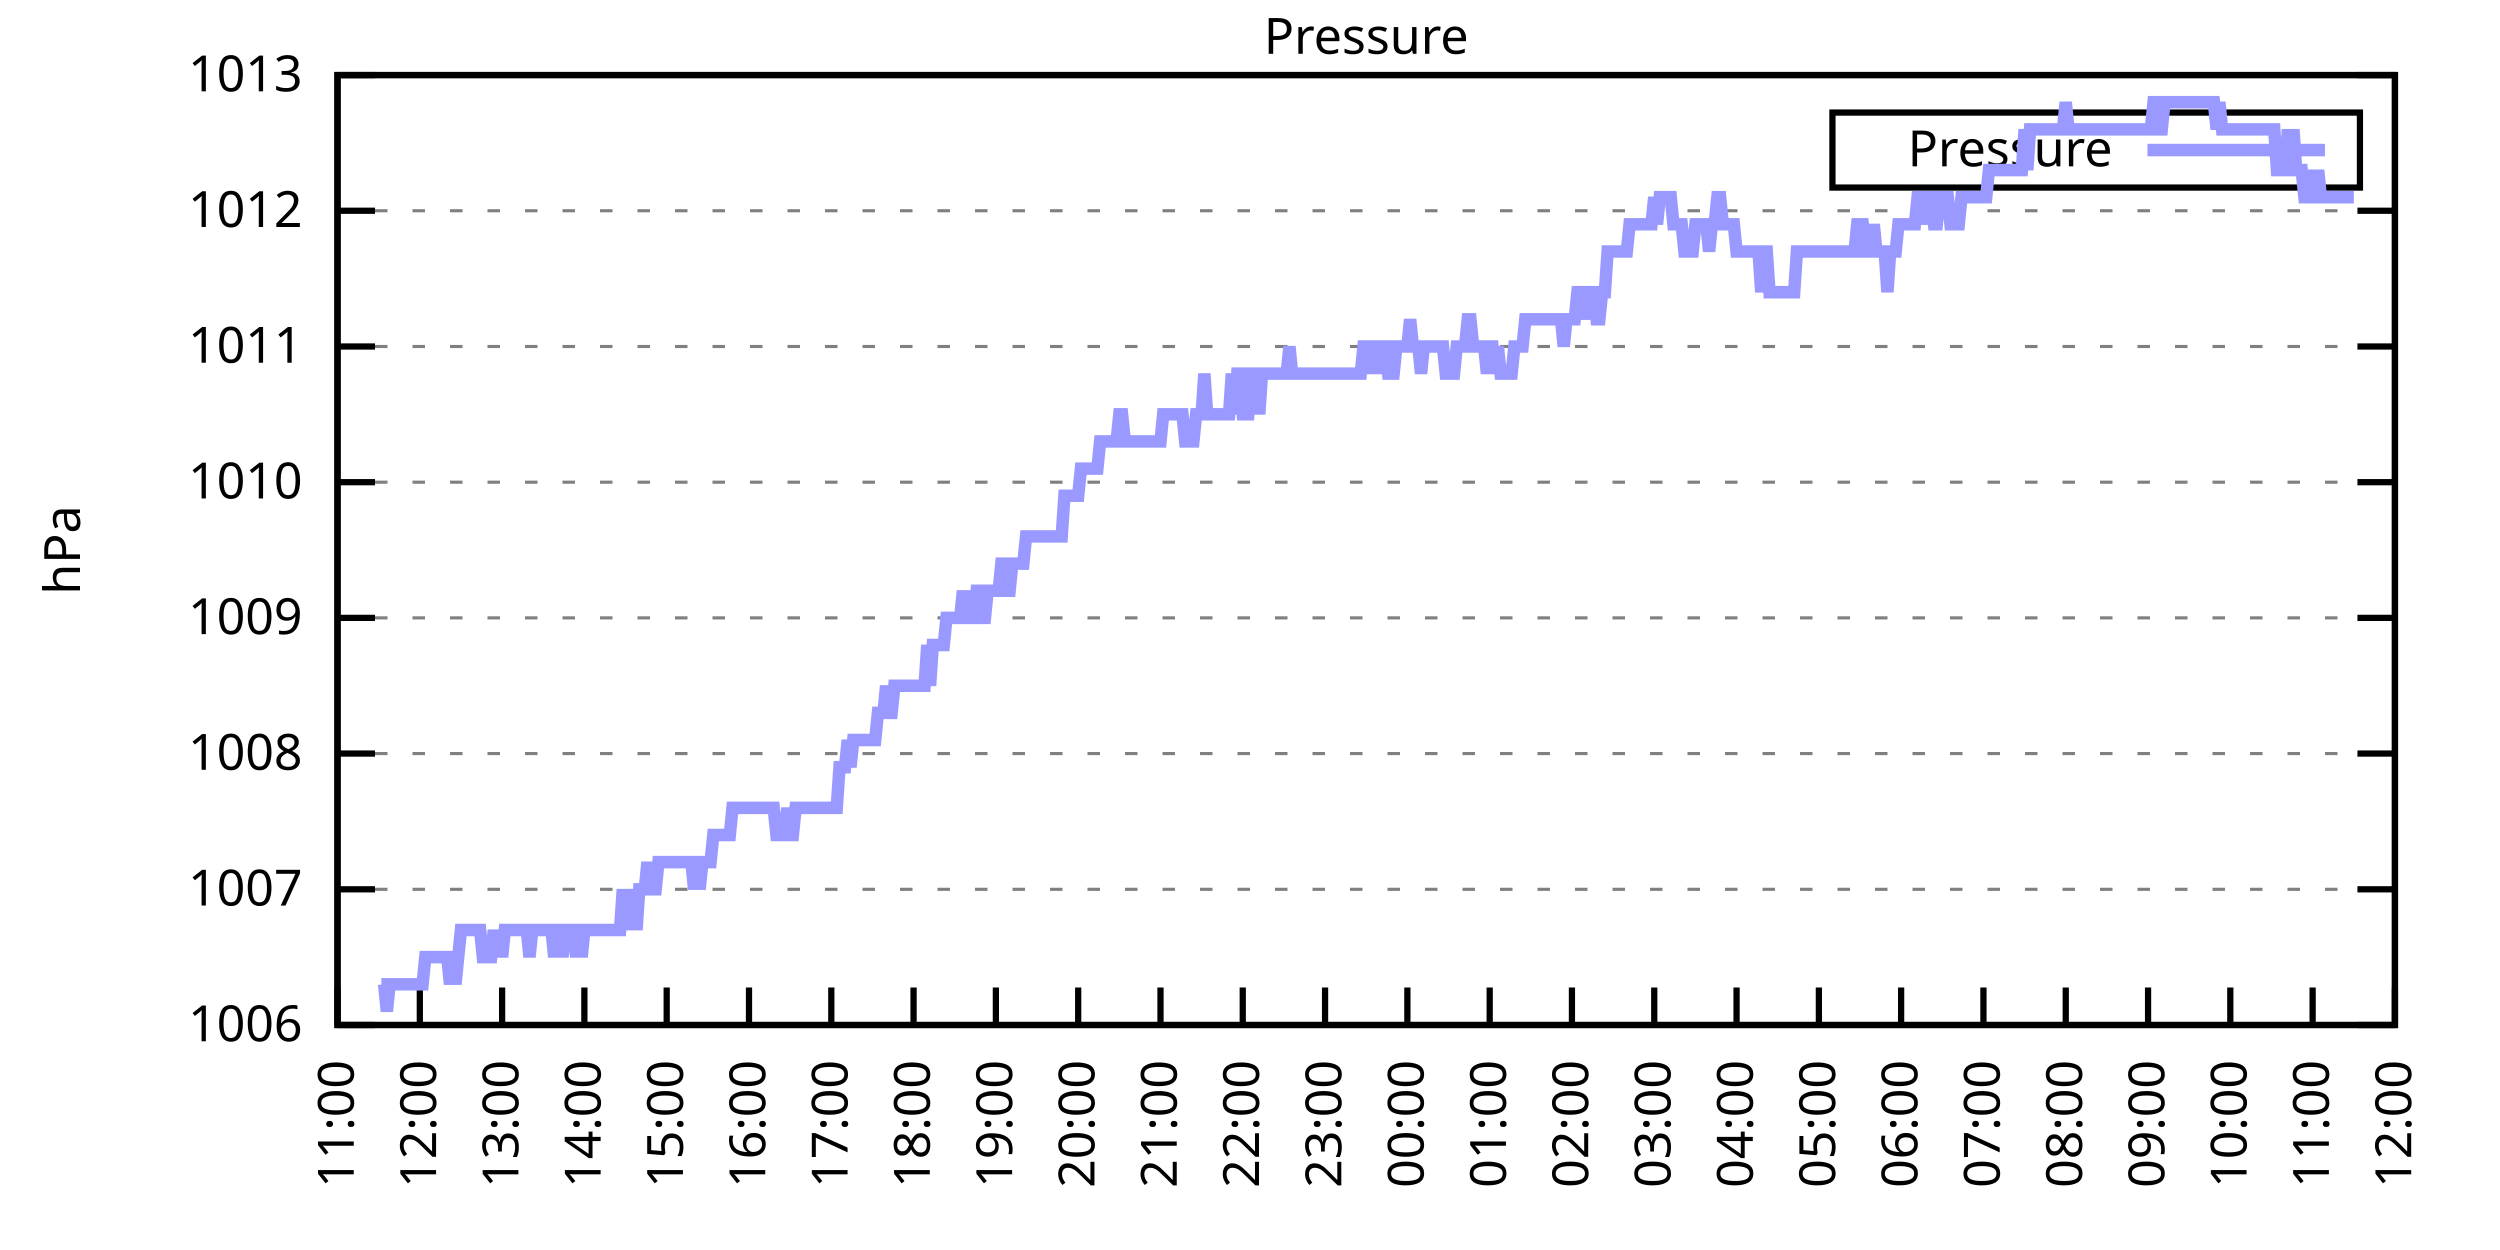
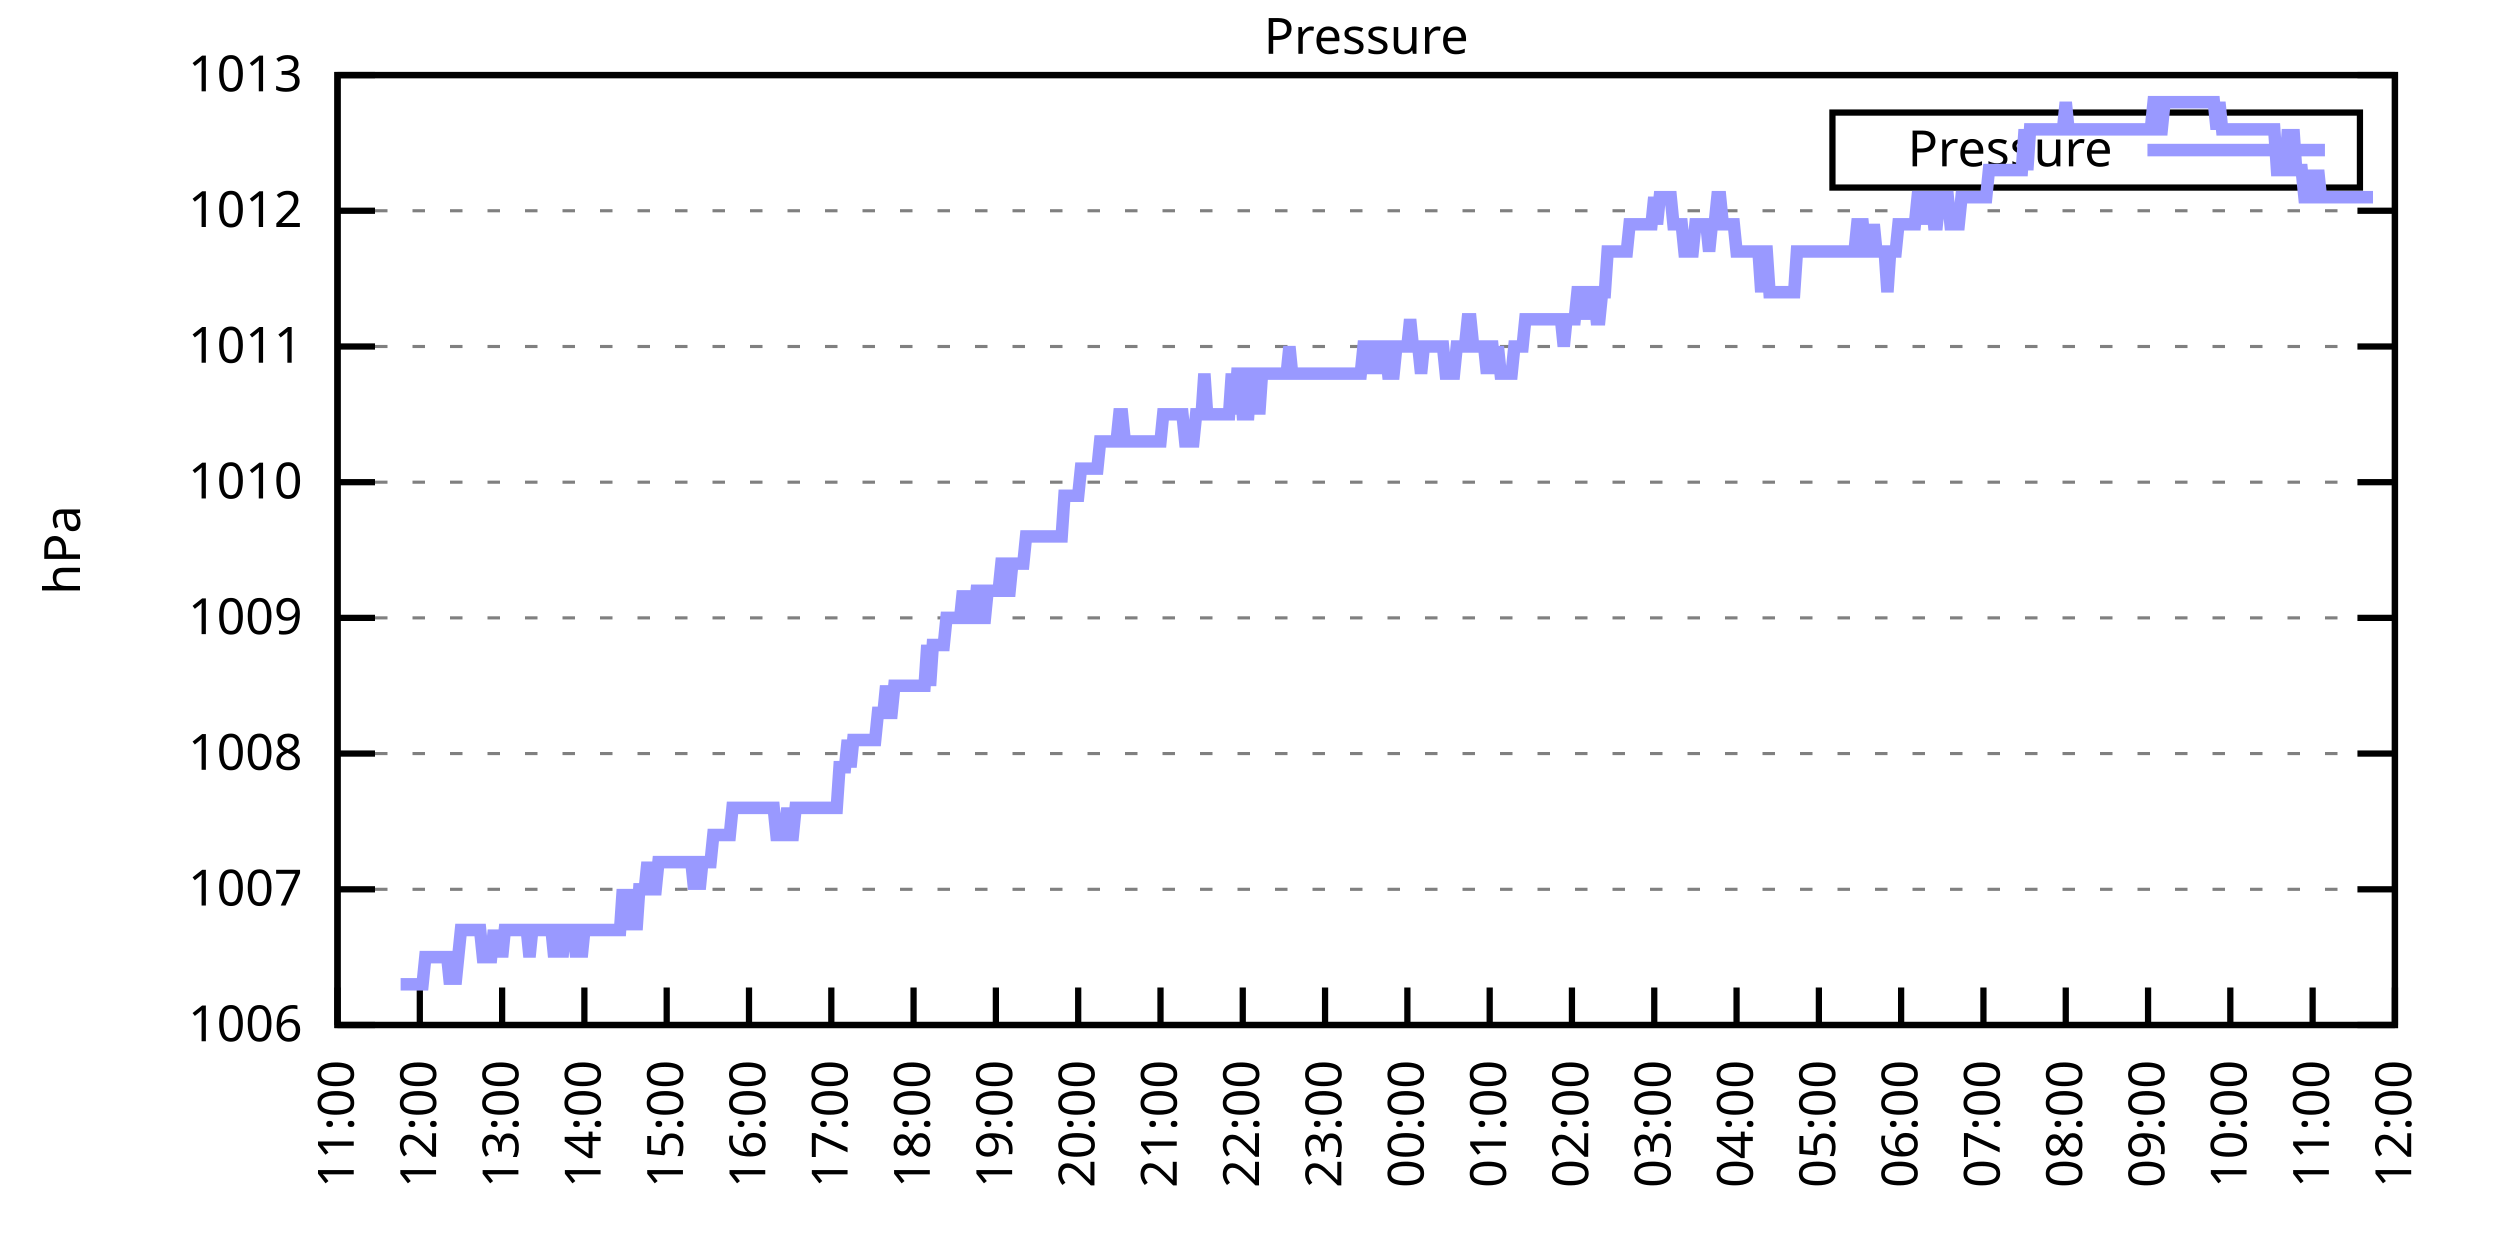
<svg xmlns="http://www.w3.org/2000/svg" xmlns:xlink="http://www.w3.org/1999/xlink" width="400" height="200" viewBox="0 0 400 200">
  <g id="gnuplot_canvas">
    <rect x="0" y="0" width="400" height="200" fill="none" />
    <defs>
      <circle id="gpDot" r="0.5" stroke-width="0.5" stroke="currentColor" />
      <path id="gpPt0" stroke-width="0.333" stroke="currentColor" d="M-1,0 h2 M0,-1 v2" />
      <path id="gpPt1" stroke-width="0.333" stroke="currentColor" d="M-1,-1 L1,1 M1,-1 L-1,1" />
      <path id="gpPt2" stroke-width="0.333" stroke="currentColor" d="M-1,0 L1,0 M0,-1 L0,1 M-1,-1 L1,1 M-1,1 L1,-1" />
      <rect id="gpPt3" stroke-width="0.333" stroke="currentColor" x="-1" y="-1" width="2" height="2" />
      <rect id="gpPt4" stroke-width="0.333" stroke="currentColor" fill="currentColor" x="-1" y="-1" width="2" height="2" />
      <circle id="gpPt5" stroke-width="0.333" stroke="currentColor" cx="0" cy="0" r="1" />
      <use xlink:href="#gpPt5" id="gpPt6" fill="currentColor" stroke="none" />
      <path id="gpPt7" stroke-width="0.333" stroke="currentColor" d="M0,-1.33 L-1.33,0.67 L1.33,0.67 z" />
      <use xlink:href="#gpPt7" id="gpPt8" fill="currentColor" stroke="none" />
      <use xlink:href="#gpPt7" id="gpPt9" stroke="currentColor" transform="rotate(180)" />
      <use xlink:href="#gpPt9" id="gpPt10" fill="currentColor" stroke="none" />
      <use xlink:href="#gpPt3" id="gpPt11" stroke="currentColor" transform="rotate(45)" />
      <use xlink:href="#gpPt11" id="gpPt12" fill="currentColor" stroke="none" />
      <path id="gpPt13" stroke-width="0.333" stroke="currentColor" d="M0,1.330 L1.265,0.411 L0.782,-1.067 L-0.782,-1.076 L-1.265,0.411 z" />
      <use xlink:href="#gpPt13" id="gpPt14" fill="currentColor" stroke="none" />
      <filter id="textbox" filterUnits="objectBoundingBox" x="0" y="0" height="1" width="1">
        <feFlood flood-color="white" flood-opacity="1" result="bgnd" />
        <feComposite in="SourceGraphic" in2="bgnd" operator="atop" />
      </filter>
      <filter id="greybox" filterUnits="objectBoundingBox" x="0" y="0" height="1" width="1">
        <feFlood flood-color="lightgrey" flood-opacity="1" result="grey" />
        <feComposite in="SourceGraphic" in2="grey" operator="atop" />
      </filter>
    </defs>
    <g fill="none" color="white" stroke="currentColor" stroke-width="1.00" stroke-linecap="butt" stroke-linejoin="miter">
</g>
    <g fill="none" color="black" stroke="currentColor" stroke-width="1.00" stroke-linecap="butt" stroke-linejoin="miter">
      <g stroke="none" shape-rendering="crispEdges">
        <polygon fill="rgb(255, 255, 255)" points="54.00,164.00 383.18,164.00 383.18,12.02 54.00,12.02 " />
      </g>
    </g>
    <g fill="none" color="black" stroke="currentColor" stroke-width="1.00" stroke-linecap="butt" stroke-linejoin="miter">
</g>
    <g fill="none" color="black" stroke="black" stroke-width="0.50" stroke-linecap="butt" stroke-linejoin="miter">
</g>
    <g fill="none" color="gray" stroke="currentColor" stroke-width="0.50" stroke-linecap="butt" stroke-linejoin="miter">
      <path stroke="gray" stroke-dasharray="2,4" class="gridline" d="M54.00,164.00 L383.19,164.00  " />
    </g>
    <g fill="none" color="gray" stroke="gray" stroke-width="1.00" stroke-linecap="butt" stroke-linejoin="miter">
</g>
    <g fill="none" color="black" stroke="currentColor" stroke-width="1.00" stroke-linecap="butt" stroke-linejoin="miter">
      <path stroke="black" d="M54.00,164.00 L60.00,164.00 M383.19,164.00 L377.19,164.00  " />
      <g transform="translate(48.40,166.60)" stroke="none" fill="black" font-family="Sans" font-size="8.00" text-anchor="end">
        <text>
          <tspan font-family="Sans"> 1006</tspan>
        </text>
      </g>
    </g>
    <g fill="none" color="black" stroke="currentColor" stroke-width="1.00" stroke-linecap="butt" stroke-linejoin="miter">
</g>
    <g fill="none" color="black" stroke="black" stroke-width="0.50" stroke-linecap="butt" stroke-linejoin="miter">
</g>
    <g fill="none" color="gray" stroke="currentColor" stroke-width="0.50" stroke-linecap="butt" stroke-linejoin="miter">
      <path stroke="gray" stroke-dasharray="2,4" class="gridline" d="M54.00,142.29 L383.19,142.29  " />
    </g>
    <g fill="none" color="gray" stroke="gray" stroke-width="1.00" stroke-linecap="butt" stroke-linejoin="miter">
</g>
    <g fill="none" color="black" stroke="currentColor" stroke-width="1.00" stroke-linecap="butt" stroke-linejoin="miter">
      <path stroke="black" d="M54.00,142.29 L60.00,142.29 M383.19,142.29 L377.19,142.29  " />
      <g transform="translate(48.40,144.89)" stroke="none" fill="black" font-family="Sans" font-size="8.00" text-anchor="end">
        <text>
          <tspan font-family="Sans"> 1007</tspan>
        </text>
      </g>
    </g>
    <g fill="none" color="black" stroke="currentColor" stroke-width="1.00" stroke-linecap="butt" stroke-linejoin="miter">
</g>
    <g fill="none" color="black" stroke="black" stroke-width="0.50" stroke-linecap="butt" stroke-linejoin="miter">
</g>
    <g fill="none" color="gray" stroke="currentColor" stroke-width="0.50" stroke-linecap="butt" stroke-linejoin="miter">
      <path stroke="gray" stroke-dasharray="2,4" class="gridline" d="M54.00,120.57 L383.19,120.57  " />
    </g>
    <g fill="none" color="gray" stroke="gray" stroke-width="1.00" stroke-linecap="butt" stroke-linejoin="miter">
</g>
    <g fill="none" color="black" stroke="currentColor" stroke-width="1.00" stroke-linecap="butt" stroke-linejoin="miter">
      <path stroke="black" d="M54.00,120.57 L60.00,120.57 M383.19,120.57 L377.19,120.57  " />
      <g transform="translate(48.40,123.17)" stroke="none" fill="black" font-family="Sans" font-size="8.00" text-anchor="end">
        <text>
          <tspan font-family="Sans"> 1008</tspan>
        </text>
      </g>
    </g>
    <g fill="none" color="black" stroke="currentColor" stroke-width="1.00" stroke-linecap="butt" stroke-linejoin="miter">
</g>
    <g fill="none" color="black" stroke="black" stroke-width="0.50" stroke-linecap="butt" stroke-linejoin="miter">
</g>
    <g fill="none" color="gray" stroke="currentColor" stroke-width="0.50" stroke-linecap="butt" stroke-linejoin="miter">
      <path stroke="gray" stroke-dasharray="2,4" class="gridline" d="M54.00,98.86 L383.19,98.86  " />
    </g>
    <g fill="none" color="gray" stroke="gray" stroke-width="1.00" stroke-linecap="butt" stroke-linejoin="miter">
</g>
    <g fill="none" color="black" stroke="currentColor" stroke-width="1.00" stroke-linecap="butt" stroke-linejoin="miter">
      <path stroke="black" d="M54.00,98.86 L60.00,98.86 M383.19,98.86 L377.19,98.86  " />
      <g transform="translate(48.40,101.46)" stroke="none" fill="black" font-family="Sans" font-size="8.00" text-anchor="end">
        <text>
          <tspan font-family="Sans"> 1009</tspan>
        </text>
      </g>
    </g>
    <g fill="none" color="black" stroke="currentColor" stroke-width="1.00" stroke-linecap="butt" stroke-linejoin="miter">
</g>
    <g fill="none" color="black" stroke="black" stroke-width="0.50" stroke-linecap="butt" stroke-linejoin="miter">
</g>
    <g fill="none" color="gray" stroke="currentColor" stroke-width="0.50" stroke-linecap="butt" stroke-linejoin="miter">
      <path stroke="gray" stroke-dasharray="2,4" class="gridline" d="M54.00,77.15 L383.19,77.15  " />
    </g>
    <g fill="none" color="gray" stroke="gray" stroke-width="1.00" stroke-linecap="butt" stroke-linejoin="miter">
</g>
    <g fill="none" color="black" stroke="currentColor" stroke-width="1.00" stroke-linecap="butt" stroke-linejoin="miter">
      <path stroke="black" d="M54.00,77.15 L60.00,77.15 M383.19,77.15 L377.19,77.15  " />
      <g transform="translate(48.40,79.75)" stroke="none" fill="black" font-family="Sans" font-size="8.00" text-anchor="end">
        <text>
          <tspan font-family="Sans"> 1010</tspan>
        </text>
      </g>
    </g>
    <g fill="none" color="black" stroke="currentColor" stroke-width="1.00" stroke-linecap="butt" stroke-linejoin="miter">
</g>
    <g fill="none" color="black" stroke="black" stroke-width="0.50" stroke-linecap="butt" stroke-linejoin="miter">
</g>
    <g fill="none" color="gray" stroke="currentColor" stroke-width="0.50" stroke-linecap="butt" stroke-linejoin="miter">
      <path stroke="gray" stroke-dasharray="2,4" class="gridline" d="M54.00,55.44 L383.19,55.44  " />
    </g>
    <g fill="none" color="gray" stroke="gray" stroke-width="1.00" stroke-linecap="butt" stroke-linejoin="miter">
</g>
    <g fill="none" color="black" stroke="currentColor" stroke-width="1.00" stroke-linecap="butt" stroke-linejoin="miter">
      <path stroke="black" d="M54.00,55.44 L60.00,55.44 M383.19,55.44 L377.19,55.44  " />
      <g transform="translate(48.40,58.04)" stroke="none" fill="black" font-family="Sans" font-size="8.00" text-anchor="end">
        <text>
          <tspan font-family="Sans"> 1011</tspan>
        </text>
      </g>
    </g>
    <g fill="none" color="black" stroke="currentColor" stroke-width="1.00" stroke-linecap="butt" stroke-linejoin="miter">
</g>
    <g fill="none" color="black" stroke="black" stroke-width="0.50" stroke-linecap="butt" stroke-linejoin="miter">
</g>
    <g fill="none" color="gray" stroke="currentColor" stroke-width="0.50" stroke-linecap="butt" stroke-linejoin="miter">
      <path stroke="gray" stroke-dasharray="2,4" class="gridline" d="M54.00,33.72 L383.19,33.72  " />
    </g>
    <g fill="none" color="gray" stroke="gray" stroke-width="1.00" stroke-linecap="butt" stroke-linejoin="miter">
</g>
    <g fill="none" color="black" stroke="currentColor" stroke-width="1.00" stroke-linecap="butt" stroke-linejoin="miter">
      <path stroke="black" d="M54.00,33.72 L60.00,33.72 M383.19,33.72 L377.19,33.72  " />
      <g transform="translate(48.40,36.32)" stroke="none" fill="black" font-family="Sans" font-size="8.00" text-anchor="end">
        <text>
          <tspan font-family="Sans"> 1012</tspan>
        </text>
      </g>
    </g>
    <g fill="none" color="black" stroke="currentColor" stroke-width="1.00" stroke-linecap="butt" stroke-linejoin="miter">
</g>
    <g fill="none" color="black" stroke="black" stroke-width="0.50" stroke-linecap="butt" stroke-linejoin="miter">
</g>
    <g fill="none" color="gray" stroke="currentColor" stroke-width="0.50" stroke-linecap="butt" stroke-linejoin="miter">
      <path stroke="gray" stroke-dasharray="2,4" class="gridline" d="M54.00,12.01 L383.19,12.01  " />
    </g>
    <g fill="none" color="gray" stroke="gray" stroke-width="1.00" stroke-linecap="butt" stroke-linejoin="miter">
</g>
    <g fill="none" color="black" stroke="currentColor" stroke-width="1.00" stroke-linecap="butt" stroke-linejoin="miter">
      <path stroke="black" d="M54.00,12.01 L60.00,12.01 M383.19,12.01 L377.19,12.01  " />
      <g transform="translate(48.40,14.61)" stroke="none" fill="black" font-family="Sans" font-size="8.00" text-anchor="end">
        <text>
          <tspan font-family="Sans"> 1013</tspan>
        </text>
      </g>
    </g>
    <g fill="none" color="black" stroke="currentColor" stroke-width="1.00" stroke-linecap="butt" stroke-linejoin="miter">
      <path stroke="black" d="M54.00,164.00 L54.00,158.00  " />
      <g transform="translate(56.60,169.60) rotate(270.00)" stroke="none" fill="black" font-family="Sans" font-size="8.00" text-anchor="end">
        <text>
          <tspan font-family="Sans">11:00</tspan>
        </text>
      </g>
    </g>
    <g fill="none" color="black" stroke="currentColor" stroke-width="1.00" stroke-linecap="butt" stroke-linejoin="miter">
      <path stroke="black" d="M67.17,164.00 L67.17,158.00  " />
      <g transform="translate(69.77,169.60) rotate(270.00)" stroke="none" fill="black" font-family="Sans" font-size="8.00" text-anchor="end">
        <text>
          <tspan font-family="Sans">12:00</tspan>
        </text>
      </g>
    </g>
    <g fill="none" color="black" stroke="currentColor" stroke-width="1.00" stroke-linecap="butt" stroke-linejoin="miter">
      <path stroke="black" d="M80.34,164.00 L80.34,158.00  " />
      <g transform="translate(82.94,169.60) rotate(270.00)" stroke="none" fill="black" font-family="Sans" font-size="8.00" text-anchor="end">
        <text>
          <tspan font-family="Sans">13:00</tspan>
        </text>
      </g>
    </g>
    <g fill="none" color="black" stroke="currentColor" stroke-width="1.00" stroke-linecap="butt" stroke-linejoin="miter">
      <path stroke="black" d="M93.50,164.00 L93.50,158.00  " />
      <g transform="translate(96.10,169.60) rotate(270.00)" stroke="none" fill="black" font-family="Sans" font-size="8.00" text-anchor="end">
        <text>
          <tspan font-family="Sans">14:00</tspan>
        </text>
      </g>
    </g>
    <g fill="none" color="black" stroke="currentColor" stroke-width="1.00" stroke-linecap="butt" stroke-linejoin="miter">
      <path stroke="black" d="M106.67,164.00 L106.67,158.00  " />
      <g transform="translate(109.27,169.60) rotate(270.00)" stroke="none" fill="black" font-family="Sans" font-size="8.00" text-anchor="end">
        <text>
          <tspan font-family="Sans">15:00</tspan>
        </text>
      </g>
    </g>
    <g fill="none" color="black" stroke="currentColor" stroke-width="1.00" stroke-linecap="butt" stroke-linejoin="miter">
      <path stroke="black" d="M119.84,164.00 L119.84,158.00  " />
      <g transform="translate(122.44,169.60) rotate(270.00)" stroke="none" fill="black" font-family="Sans" font-size="8.00" text-anchor="end">
        <text>
          <tspan font-family="Sans">16:00</tspan>
        </text>
      </g>
    </g>
    <g fill="none" color="black" stroke="currentColor" stroke-width="1.00" stroke-linecap="butt" stroke-linejoin="miter">
      <path stroke="black" d="M133.01,164.00 L133.01,158.00  " />
      <g transform="translate(135.61,169.60) rotate(270.00)" stroke="none" fill="black" font-family="Sans" font-size="8.00" text-anchor="end">
        <text>
          <tspan font-family="Sans">17:00</tspan>
        </text>
      </g>
    </g>
    <g fill="none" color="black" stroke="currentColor" stroke-width="1.00" stroke-linecap="butt" stroke-linejoin="miter">
      <path stroke="black" d="M146.17,164.00 L146.17,158.00  " />
      <g transform="translate(148.77,169.60) rotate(270.00)" stroke="none" fill="black" font-family="Sans" font-size="8.00" text-anchor="end">
        <text>
          <tspan font-family="Sans">18:00</tspan>
        </text>
      </g>
    </g>
    <g fill="none" color="black" stroke="currentColor" stroke-width="1.00" stroke-linecap="butt" stroke-linejoin="miter">
      <path stroke="black" d="M159.34,164.00 L159.34,158.00  " />
      <g transform="translate(161.94,169.60) rotate(270.00)" stroke="none" fill="black" font-family="Sans" font-size="8.00" text-anchor="end">
        <text>
          <tspan font-family="Sans">19:00</tspan>
        </text>
      </g>
    </g>
    <g fill="none" color="black" stroke="currentColor" stroke-width="1.00" stroke-linecap="butt" stroke-linejoin="miter">
      <path stroke="black" d="M172.51,164.00 L172.51,158.00  " />
      <g transform="translate(175.11,169.60) rotate(270.00)" stroke="none" fill="black" font-family="Sans" font-size="8.00" text-anchor="end">
        <text>
          <tspan font-family="Sans">20:00</tspan>
        </text>
      </g>
    </g>
    <g fill="none" color="black" stroke="currentColor" stroke-width="1.00" stroke-linecap="butt" stroke-linejoin="miter">
      <path stroke="black" d="M185.68,164.00 L185.68,158.00  " />
      <g transform="translate(188.28,169.60) rotate(270.00)" stroke="none" fill="black" font-family="Sans" font-size="8.00" text-anchor="end">
        <text>
          <tspan font-family="Sans">21:00</tspan>
        </text>
      </g>
    </g>
    <g fill="none" color="black" stroke="currentColor" stroke-width="1.00" stroke-linecap="butt" stroke-linejoin="miter">
      <path stroke="black" d="M198.84,164.00 L198.84,158.00  " />
      <g transform="translate(201.44,169.60) rotate(270.00)" stroke="none" fill="black" font-family="Sans" font-size="8.00" text-anchor="end">
        <text>
          <tspan font-family="Sans">22:00</tspan>
        </text>
      </g>
    </g>
    <g fill="none" color="black" stroke="currentColor" stroke-width="1.00" stroke-linecap="butt" stroke-linejoin="miter">
      <path stroke="black" d="M212.01,164.00 L212.01,158.00  " />
      <g transform="translate(214.61,169.60) rotate(270.00)" stroke="none" fill="black" font-family="Sans" font-size="8.00" text-anchor="end">
        <text>
          <tspan font-family="Sans">23:00</tspan>
        </text>
      </g>
    </g>
    <g fill="none" color="black" stroke="currentColor" stroke-width="1.00" stroke-linecap="butt" stroke-linejoin="miter">
      <path stroke="black" d="M225.18,164.00 L225.18,158.00  " />
      <g transform="translate(227.78,169.60) rotate(270.00)" stroke="none" fill="black" font-family="Sans" font-size="8.00" text-anchor="end">
        <text>
          <tspan font-family="Sans">00:00</tspan>
        </text>
      </g>
    </g>
    <g fill="none" color="black" stroke="currentColor" stroke-width="1.00" stroke-linecap="butt" stroke-linejoin="miter">
      <path stroke="black" d="M238.35,164.00 L238.35,158.00  " />
      <g transform="translate(240.95,169.60) rotate(270.00)" stroke="none" fill="black" font-family="Sans" font-size="8.00" text-anchor="end">
        <text>
          <tspan font-family="Sans">01:00</tspan>
        </text>
      </g>
    </g>
    <g fill="none" color="black" stroke="currentColor" stroke-width="1.00" stroke-linecap="butt" stroke-linejoin="miter">
      <path stroke="black" d="M251.51,164.00 L251.51,158.00  " />
      <g transform="translate(254.11,169.60) rotate(270.00)" stroke="none" fill="black" font-family="Sans" font-size="8.00" text-anchor="end">
        <text>
          <tspan font-family="Sans">02:00</tspan>
        </text>
      </g>
    </g>
    <g fill="none" color="black" stroke="currentColor" stroke-width="1.00" stroke-linecap="butt" stroke-linejoin="miter">
      <path stroke="black" d="M264.68,164.00 L264.68,158.00  " />
      <g transform="translate(267.28,169.60) rotate(270.00)" stroke="none" fill="black" font-family="Sans" font-size="8.00" text-anchor="end">
        <text>
          <tspan font-family="Sans">03:00</tspan>
        </text>
      </g>
    </g>
    <g fill="none" color="black" stroke="currentColor" stroke-width="1.00" stroke-linecap="butt" stroke-linejoin="miter">
      <path stroke="black" d="M277.85,164.00 L277.85,158.00  " />
      <g transform="translate(280.45,169.60) rotate(270.00)" stroke="none" fill="black" font-family="Sans" font-size="8.00" text-anchor="end">
        <text>
          <tspan font-family="Sans">04:00</tspan>
        </text>
      </g>
    </g>
    <g fill="none" color="black" stroke="currentColor" stroke-width="1.00" stroke-linecap="butt" stroke-linejoin="miter">
      <path stroke="black" d="M291.02,164.00 L291.02,158.00  " />
      <g transform="translate(293.62,169.60) rotate(270.00)" stroke="none" fill="black" font-family="Sans" font-size="8.00" text-anchor="end">
        <text>
          <tspan font-family="Sans">05:00</tspan>
        </text>
      </g>
    </g>
    <g fill="none" color="black" stroke="currentColor" stroke-width="1.00" stroke-linecap="butt" stroke-linejoin="miter">
      <path stroke="black" d="M304.18,164.00 L304.18,158.00  " />
      <g transform="translate(306.78,169.60) rotate(270.00)" stroke="none" fill="black" font-family="Sans" font-size="8.00" text-anchor="end">
        <text>
          <tspan font-family="Sans">06:00</tspan>
        </text>
      </g>
    </g>
    <g fill="none" color="black" stroke="currentColor" stroke-width="1.00" stroke-linecap="butt" stroke-linejoin="miter">
      <path stroke="black" d="M317.35,164.00 L317.35,158.00  " />
      <g transform="translate(319.95,169.60) rotate(270.00)" stroke="none" fill="black" font-family="Sans" font-size="8.00" text-anchor="end">
        <text>
          <tspan font-family="Sans">07:00</tspan>
        </text>
      </g>
    </g>
    <g fill="none" color="black" stroke="currentColor" stroke-width="1.00" stroke-linecap="butt" stroke-linejoin="miter">
      <path stroke="black" d="M330.52,164.00 L330.52,158.00  " />
      <g transform="translate(333.12,169.60) rotate(270.00)" stroke="none" fill="black" font-family="Sans" font-size="8.00" text-anchor="end">
        <text>
          <tspan font-family="Sans">08:00</tspan>
        </text>
      </g>
    </g>
    <g fill="none" color="black" stroke="currentColor" stroke-width="1.00" stroke-linecap="butt" stroke-linejoin="miter">
      <path stroke="black" d="M343.69,164.00 L343.69,158.00  " />
      <g transform="translate(346.29,169.60) rotate(270.00)" stroke="none" fill="black" font-family="Sans" font-size="8.00" text-anchor="end">
        <text>
          <tspan font-family="Sans">09:00</tspan>
        </text>
      </g>
    </g>
    <g fill="none" color="black" stroke="currentColor" stroke-width="1.00" stroke-linecap="butt" stroke-linejoin="miter">
      <path stroke="black" d="M356.85,164.00 L356.85,158.00  " />
      <g transform="translate(359.45,169.60) rotate(270.00)" stroke="none" fill="black" font-family="Sans" font-size="8.00" text-anchor="end">
        <text>
          <tspan font-family="Sans">10:00</tspan>
        </text>
      </g>
    </g>
    <g fill="none" color="black" stroke="currentColor" stroke-width="1.00" stroke-linecap="butt" stroke-linejoin="miter">
      <path stroke="black" d="M370.02,164.00 L370.02,158.00  " />
      <g transform="translate(372.62,169.60) rotate(270.00)" stroke="none" fill="black" font-family="Sans" font-size="8.00" text-anchor="end">
        <text>
          <tspan font-family="Sans">11:00</tspan>
        </text>
      </g>
    </g>
    <g fill="none" color="black" stroke="currentColor" stroke-width="1.00" stroke-linecap="butt" stroke-linejoin="miter">
      <path stroke="black" d="M383.19,164.00 L383.19,158.00  " />
      <g transform="translate(385.79,169.60) rotate(270.00)" stroke="none" fill="black" font-family="Sans" font-size="8.00" text-anchor="end">
        <text>
          <tspan font-family="Sans">12:00</tspan>
        </text>
      </g>
    </g>
    <g fill="none" color="black" stroke="currentColor" stroke-width="1.00" stroke-linecap="butt" stroke-linejoin="miter">
</g>
    <g fill="none" color="black" stroke="currentColor" stroke-width="1.00" stroke-linecap="butt" stroke-linejoin="miter">
      <path stroke="black" d="M54.00,12.01 L54.00,164.00 L383.19,164.00 L383.19,12.01 L54.00,12.01 Z  " />
    </g>
    <g fill="none" color="black" stroke="currentColor" stroke-width="1.00" stroke-linecap="butt" stroke-linejoin="miter">
</g>
    <g fill="none" color="black" stroke="currentColor" stroke-width="1.00" stroke-linecap="butt" stroke-linejoin="miter">
      <path stroke="black" d="M293.19,30.01 L293.19,18.01 L377.59,18.01 L377.59,30.01 L293.19,30.01 Z  " />
    </g>
    <g id="Pressure_plot_1">
      <g fill="none" color="white" stroke="black" stroke-width="2.00" stroke-linecap="butt" stroke-linejoin="miter">
</g>
      <g fill="none" color="black" stroke="currentColor" stroke-width="2.00" stroke-linecap="butt" stroke-linejoin="miter">
        <g transform="translate(337.99,26.61)" stroke="none" fill="black" font-family="Sans" font-size="8.00" text-anchor="end">
          <text>
            <tspan font-family="Sans">Pressure</tspan>
          </text>
        </g>
      </g>
      <g fill="none" color="black" stroke="currentColor" stroke-width="2.00" stroke-linecap="butt" stroke-linejoin="miter">
-         <path stroke="rgb(153, 153, 255)" d="M343.59,24.01 L371.99,24.01 M61.02,157.49 L61.46,157.49 L61.90,161.83 L62.34,157.49 L62.78,157.49 L63.22,157.49   L63.66,157.49 L64.10,157.49 L64.53,157.49 L64.97,157.49 L65.41,157.49 L65.85,157.49 L66.29,157.49 L66.73,157.49   L67.17,157.49 L67.61,157.49 L68.05,153.14 L68.48,153.14 L68.92,153.14 L69.36,153.14 L69.80,153.14 L70.24,153.14   L70.68,153.14 L71.12,153.14 L71.56,153.14 L72.00,157.49 L72.43,153.14 L72.87,157.49 L73.31,153.14 L73.75,148.80   L74.19,148.80 L74.63,148.80 L75.07,148.80 L75.51,148.80 L75.95,148.80 L76.38,148.80 L76.82,148.80 L77.26,153.14   L77.70,153.14 L78.14,153.14 L78.58,153.14 L79.02,148.80 L79.46,153.14 L79.90,148.80 L80.34,153.14 L80.77,148.80   L81.21,148.80 L81.65,148.80 L82.09,148.80 L82.53,148.80 L82.97,148.80 L83.41,148.80 L83.85,148.80 L84.29,148.80   L84.72,153.14 L85.16,148.80 L85.60,148.80 L86.04,148.80 L86.48,148.80 L86.92,148.80 L87.36,148.80 L87.80,148.80   L88.24,148.80 L88.67,153.14 L89.11,148.80 L89.55,148.80 L89.99,153.14 L90.43,148.80 L90.87,148.80 L91.31,148.80   L91.75,148.80 L92.19,153.14 L92.62,148.80 L93.06,153.14 L93.50,148.80 L93.94,148.80 L94.38,148.80 L94.82,148.80   L95.26,148.80 L95.70,148.80 L96.14,148.80 L96.58,148.80 L97.01,148.80 L97.45,148.80 L97.89,148.80 L98.33,148.80   L98.77,148.80 L99.21,148.80 L99.65,142.29 L100.09,148.80 L100.53,142.29 L100.96,148.80 L101.40,142.29 L101.84,148.80   L102.28,142.29 L102.72,142.29 L103.16,142.29 L103.60,137.94 L104.04,142.29 L104.48,142.29 L104.91,142.29 L105.35,137.94   L105.79,137.94 L106.23,137.94 L106.67,137.94 L107.11,137.94 L107.55,137.94 L107.99,137.94 L108.43,137.94 L108.87,137.94   L109.30,137.94 L109.74,137.94 L110.18,137.94 L110.62,137.94 L111.06,142.29 L111.50,137.94 L111.94,142.29 L112.38,137.94   L112.82,137.94 L113.25,137.94 L113.69,137.94 L114.13,133.60 L114.57,133.60 L115.01,133.60 L115.45,133.60 L115.89,133.60   L116.33,133.60 L116.77,133.60 L117.20,129.26 L117.64,129.26 L118.08,129.26 L118.52,129.26 L118.96,129.26 L119.40,129.26   L119.84,129.26 L120.28,129.26 L120.72,129.26 L121.15,129.26 L121.59,129.26 L122.03,129.26 L122.47,129.26 L122.91,129.26   L123.35,129.26 L123.79,129.26 L124.23,133.60 L124.67,133.60 L125.11,133.60 L125.54,133.60 L125.98,129.26 L126.42,133.60   L126.86,133.60 L127.30,129.26 L127.74,129.26 L128.18,129.26 L128.62,129.26 L129.06,129.26 L129.49,129.26 L129.93,129.26   L130.37,129.26 L130.81,129.26 L131.25,129.26 L131.69,129.26 L132.13,129.26 L132.57,129.26 L133.01,129.26 L133.44,129.26   L133.88,129.26 L134.32,122.75 L134.76,122.75 L135.20,122.75 L135.64,118.40 L136.08,122.75 L136.52,118.40 L136.96,118.40   L137.39,118.40 L137.83,118.40 L138.27,118.40 L138.71,118.40 L139.15,118.40 L139.59,118.40 L140.03,118.40 L140.47,114.06   L140.91,114.06 L141.35,114.06 L141.78,109.72 L142.22,114.06 L142.66,114.06 L143.10,109.72 L143.54,109.72 L143.98,109.72   L144.42,109.72 L144.86,109.72 L145.30,109.72 L145.73,109.72 L146.17,109.72 L146.61,109.72 L147.05,109.72 L147.49,109.72   L147.93,109.72 L148.37,103.20 L148.81,109.72 L149.25,103.20 L149.68,103.20 L150.12,103.20 L150.56,103.20 L151.00,103.20   L151.44,98.86 L151.88,98.86 L152.32,98.86 L152.76,98.86 L153.20,98.86 L153.63,98.86 L154.07,94.52 L154.51,98.86   L154.95,94.52 L155.39,98.86 L155.83,98.86 L156.27,94.52 L156.71,94.52 L157.15,98.86 L157.59,98.86 L158.02,94.52   L158.46,94.52 L158.90,94.52 L159.34,94.52 L159.78,94.52 L160.22,90.18 L160.66,90.18 L161.10,94.52 L161.54,94.52   L161.97,90.18 L162.41,90.18 L162.85,90.18 L163.29,90.18 L163.73,90.18 L164.17,85.83 L164.61,85.83 L165.05,85.83   L165.49,85.83 L165.92,85.83 L166.36,85.83 L166.80,85.83 L167.24,85.83 L167.68,85.83 L168.12,85.83 L168.56,85.83   L169.00,85.83 L169.44,85.83 L169.87,85.83 L170.31,79.32 L170.75,79.32 L171.19,79.32 L171.63,79.32 L172.07,79.32   L172.51,79.32 L172.95,74.98 L173.39,74.98 L173.83,74.98 L174.26,74.98 L174.70,74.98 L175.14,74.98 L175.58,74.98   L176.02,70.63 L176.46,70.63 L176.90,70.63 L177.34,70.63 L177.78,70.63 L178.21,70.63 L178.65,70.63 L179.09,66.29   L179.53,66.29 L179.97,70.63 L180.41,70.63 L180.85,70.63 L181.29,70.63 L181.73,70.63 L182.16,70.63 L182.60,70.63   L183.04,70.63 L183.48,70.63 L183.92,70.63 L184.36,70.63 L184.80,70.63 L185.24,70.63 L185.68,70.63 L186.11,66.29   L186.55,66.29 L186.99,66.29 L187.43,66.29 L187.87,66.29 L188.31,66.29 L188.75,66.29 L189.19,66.29 L189.63,70.63   L190.07,70.63 L190.50,70.63 L190.94,70.63 L191.38,66.29 L191.82,66.29 L192.26,66.29 L192.70,59.78 L193.14,66.29   L193.58,66.29 L194.02,66.29 L194.45,66.29 L194.89,66.29 L195.33,66.29 L195.77,66.29 L196.21,66.29 L196.65,66.29   L197.09,59.78 L197.53,66.29 L197.97,59.78 L198.40,59.78 L198.84,66.29 L199.28,66.29 L199.72,66.29 L200.16,59.78   L200.60,59.78 L201.04,59.78 L201.48,66.29 L201.92,59.78 L202.35,59.78 L202.79,59.78 L203.23,59.78 L203.67,59.78   L204.11,59.78 L204.55,59.78 L204.99,59.78 L205.43,59.78 L205.87,59.78 L206.31,55.44 L206.74,59.78 L207.18,59.78   L207.62,59.78 L208.06,59.78 L208.50,59.78 L208.94,59.78 L209.38,59.78 L209.82,59.78 L210.26,59.78 L210.69,59.78   L211.13,59.78 L211.57,59.78 L212.01,59.78 L212.45,59.78 L212.89,59.78 L213.33,59.78 L213.77,59.78 L214.21,59.78   L214.64,59.78 L215.08,59.78 L215.52,59.78 L215.96,59.78 L216.40,59.78 L216.84,59.78 L217.28,59.78 L217.72,59.78   L218.16,55.44 L218.60,55.44 L219.03,55.44 L219.47,59.78 L219.91,55.44 L220.35,59.78 L220.79,55.44 L221.23,55.44   L221.67,55.44 L222.11,59.78 L222.55,59.78 L222.98,59.78 L223.42,55.44 L223.86,55.44 L224.30,55.44 L224.74,55.44   L225.18,55.44 L225.62,51.09 L226.06,55.44 L226.50,55.44 L226.93,55.44 L227.37,59.78 L227.81,55.44 L228.25,55.44   L228.69,55.44 L229.13,55.44 L229.57,55.44 L230.01,55.44 L230.45,55.44 L230.88,55.44 L231.32,59.78 L231.76,59.78   L232.20,59.78 L232.64,59.78 L233.08,55.44 L233.52,55.44 L233.96,55.44 L234.40,55.44 L234.84,51.09 L235.27,51.09   L235.71,55.44 L236.15,55.44 L236.59,55.44 L237.03,55.44 L237.47,55.44 L237.91,59.78 L238.35,55.44 L238.79,55.44   L239.22,59.78 L239.66,55.44 L240.10,59.78 L240.54,59.78 L240.98,59.78 L241.42,59.78 L241.86,59.78 L242.30,55.44   L242.74,55.44 L243.17,55.44 L243.61,55.44 L244.05,51.09 L244.49,51.09 L244.93,51.09 L245.37,51.09 L245.81,51.09   L246.25,51.09 L246.69,51.09 L247.12,51.09 L247.56,51.09 L248.00,51.09 L248.44,51.09 L248.88,51.09 L249.32,51.09   L249.76,51.09 L250.20,55.44 L250.64,51.09 L251.08,51.09 L251.51,51.09 L251.95,51.09 L252.39,46.75 L252.83,46.75   L253.27,46.75 L253.71,51.09 L254.15,46.75 L254.59,46.75 L255.03,46.75 L255.46,51.09 L255.90,51.09 L256.34,46.75   L256.78,46.75 L257.22,40.24 L257.66,40.24 L258.10,40.24 L258.54,40.24 L258.98,40.24 L259.41,40.24 L259.85,40.24   L260.29,40.24 L260.73,35.89 L261.17,35.89 L261.61,35.89 L262.05,35.89 L262.49,35.89 L262.93,35.89 L263.36,35.89   L263.80,35.89 L264.24,35.89 L264.68,31.55 L265.12,35.89 L265.56,31.55 L266.00,31.55 L266.44,31.55 L266.88,31.55   L267.32,31.55 L267.75,35.89 L268.19,35.89 L268.63,35.89 L269.07,35.89 L269.51,40.24 L269.95,40.24 L270.39,40.24   L270.83,40.24 L271.27,35.89 L271.70,35.89 L272.14,35.89 L272.58,35.89 L273.02,35.89 L273.46,40.24 L273.90,35.89   L274.34,35.89 L274.78,31.55 L275.22,31.55 L275.65,35.89 L276.09,35.89 L276.53,35.89 L276.97,35.89 L277.41,35.89   L277.85,40.24 L278.29,40.24 L278.73,40.24 L279.17,40.24 L279.60,40.24 L280.04,40.24 L280.48,40.24 L280.92,40.24   L281.36,40.24 L281.80,46.75 L282.24,40.24 L282.68,40.24 L283.12,46.75 L283.56,46.75 L283.99,46.75 L284.43,46.75   L284.87,46.75 L285.31,46.75 L285.75,46.75 L286.19,46.75 L286.63,46.75 L287.07,46.75 L287.51,40.24 L287.94,40.24   L288.38,40.24 L288.82,40.24 L289.26,40.24 L289.70,40.24 L290.14,40.24 L290.58,40.24 L291.02,40.24 L291.46,40.24   L291.89,40.24 L292.33,40.24 L292.77,40.24 L293.21,40.24 L293.65,40.24 L294.09,40.24 L294.53,40.24 L294.97,40.24   L295.41,40.24 L295.84,40.24 L296.28,40.24 L296.72,40.24 L297.16,35.89 L297.60,35.89 L298.04,35.89 L298.48,40.24   L298.92,40.24 L299.36,40.24 L299.80,35.89 L300.23,40.24 L300.67,40.24 L301.11,40.24 L301.55,40.24 L301.99,46.75   L302.43,40.24 L302.87,40.24 L303.31,40.24 L303.75,35.89 L304.18,35.89 L304.62,35.89 L305.06,35.89 L305.50,35.89   L305.94,35.89 L306.38,35.89 L306.82,31.55 L307.26,31.55 L307.70,35.89 L308.13,31.55 L308.57,31.55 L309.01,31.55   L309.45,35.89 L309.89,35.89 L310.33,31.55 L310.77,31.55 L311.21,31.55 L311.65,31.55 L312.08,35.89 L312.52,35.89   L312.96,35.89 L313.40,35.89 L313.84,31.55 L314.28,31.55 L314.72,31.55 L315.16,31.55 L315.60,31.55 L316.04,31.55   L316.47,31.55 L316.91,31.55 L317.35,31.55 L317.79,31.55 L318.23,27.21 L318.67,27.21 L319.11,27.21 L319.55,27.21   L319.99,27.21 L320.42,27.21 L320.86,27.21 L321.30,27.21 L321.74,27.21 L322.18,27.21 L322.62,27.21 L323.06,27.21   L323.50,27.21 L323.94,20.70 L324.37,27.21 L324.81,20.70 L325.25,20.70 L325.69,20.70 L326.13,20.70 L326.57,20.70   L327.01,20.70 L327.45,20.70 L327.89,20.70 L328.33,20.70 L328.76,20.70 L329.20,20.70 L329.64,20.70 L330.08,20.70   L330.52,16.35 L330.96,20.70 L331.40,20.70 L331.84,20.70 L332.28,20.70 L332.71,20.70 L333.15,20.70 L333.59,20.70   L334.03,20.70 L334.47,20.70 L334.91,20.70 L335.35,20.70 L335.79,20.70 L336.23,20.70 L336.66,20.70 L337.10,20.70   L337.54,20.70 L337.98,20.70 L338.42,20.70 L338.86,20.70 L339.30,20.70 L339.74,20.70 L340.18,20.70 L340.61,20.70   L341.05,20.70 L341.49,20.70 L341.93,20.70 L342.37,20.70 L342.81,20.70 L343.25,20.70 L343.69,20.70 L344.13,20.70   L344.57,16.35 L345.00,16.35 L345.44,20.70 L345.88,20.70 L346.32,16.35 L346.76,16.35 L347.20,16.35 L347.64,16.35   L348.08,16.35 L348.52,16.35 L348.95,16.35 L349.39,16.35 L349.83,16.35 L350.27,16.35 L350.71,16.35 L351.15,16.35   L351.59,16.35 L352.03,16.35 L352.47,16.35 L352.90,16.35 L353.34,16.35 L353.78,16.35 L354.22,16.35 L354.66,20.70   L355.10,16.35 L355.54,20.70 L355.98,20.70 L356.42,20.70 L356.85,20.70 L357.29,20.70 L357.73,20.70 L358.17,20.70   L358.61,20.70 L359.05,20.70 L359.49,20.70 L359.93,20.70 L360.37,20.70 L360.81,20.70 L361.24,20.70 L361.68,20.70   L362.12,20.70 L362.56,20.70 L363.00,20.70 L363.44,20.70 L363.88,20.70 L364.32,27.21 L364.76,27.21 L365.19,27.21   L365.63,27.21 L366.07,20.70 L366.51,27.21 L366.95,20.70 L367.39,27.21 L367.83,27.21 L368.27,27.21 L368.71,31.55   L369.14,31.55 L369.58,27.21 L370.02,31.55 L370.46,31.55 L370.90,27.21 L371.34,31.55 L371.78,31.55 L372.22,31.55   L372.66,31.55 L373.09,31.55 L373.53,31.55 L373.97,31.55 L374.41,31.55 L374.85,31.55 L375.29,31.55 L375.73,31.55   L376.17,31.55 L376.61,31.55  " />
+         <path stroke="rgb(153, 153, 255)" d="M343.59,24.01 L371.99,24.01 M64.10,157.49 L64.53,157.49 L64.97,157.49 L65.41,157.49 L65.85,157.49 L66.29,157.49   L66.73,157.49 L67.17,157.49 L67.61,157.49 L68.05,153.14 L68.48,153.14 L68.92,153.14 L69.36,153.14 L69.80,153.14   L70.24,153.14 L70.68,153.14 L71.12,153.14 L71.56,153.14 L72.00,157.49 L72.43,153.14 L72.87,157.49 L73.31,153.14   L73.75,148.80 L74.19,148.80 L74.63,148.80 L75.07,148.80 L75.51,148.80 L75.95,148.80 L76.38,148.80 L76.82,148.80   L77.26,153.14 L77.70,153.14 L78.14,153.14 L78.58,153.14 L79.02,148.80 L79.46,153.14 L79.90,148.80 L80.34,153.14   L80.77,148.80 L81.21,148.80 L81.65,148.80 L82.09,148.80 L82.53,148.80 L82.97,148.80 L83.41,148.80 L83.85,148.80   L84.29,148.80 L84.72,153.14 L85.16,148.80 L85.60,148.80 L86.04,148.80 L86.48,148.80 L86.92,148.80 L87.36,148.80   L87.80,148.80 L88.24,148.80 L88.67,153.14 L89.11,148.80 L89.55,148.80 L89.99,153.14 L90.43,148.80 L90.87,148.80   L91.31,148.80 L91.75,148.80 L92.19,153.14 L92.62,148.80 L93.06,153.14 L93.50,148.80 L93.94,148.80 L94.38,148.80   L94.82,148.80 L95.26,148.80 L95.70,148.80 L96.14,148.80 L96.58,148.80 L97.01,148.80 L97.45,148.80 L97.89,148.80   L98.33,148.80 L98.77,148.80 L99.21,148.80 L99.65,142.29 L100.09,148.80 L100.53,142.29 L100.96,148.80 L101.40,142.29   L101.84,148.80 L102.28,142.29 L102.72,142.29 L103.16,142.29 L103.60,137.94 L104.04,142.29 L104.48,142.29 L104.91,142.29   L105.35,137.94 L105.79,137.94 L106.23,137.94 L106.67,137.94 L107.11,137.94 L107.55,137.94 L107.99,137.94 L108.43,137.94   L108.87,137.94 L109.30,137.94 L109.74,137.94 L110.18,137.94 L110.62,137.94 L111.06,142.29 L111.50,137.94 L111.94,142.29   L112.38,137.94 L112.82,137.94 L113.25,137.94 L113.69,137.94 L114.13,133.60 L114.57,133.60 L115.01,133.60 L115.45,133.60   L115.89,133.60 L116.33,133.60 L116.77,133.60 L117.20,129.26 L117.64,129.26 L118.08,129.26 L118.52,129.26 L118.96,129.26   L119.40,129.26 L119.84,129.26 L120.28,129.26 L120.72,129.26 L121.15,129.26 L121.59,129.26 L122.03,129.26 L122.47,129.26   L122.91,129.26 L123.35,129.26 L123.79,129.26 L124.23,133.60 L124.67,133.60 L125.11,133.60 L125.54,133.60 L125.98,129.26   L126.42,133.60 L126.86,133.60 L127.30,129.26 L127.74,129.26 L128.18,129.26 L128.62,129.26 L129.06,129.26 L129.49,129.26   L129.93,129.26 L130.37,129.26 L130.81,129.26 L131.25,129.26 L131.69,129.26 L132.13,129.26 L132.57,129.26 L133.01,129.26   L133.44,129.26 L133.88,129.26 L134.32,122.75 L134.76,122.75 L135.20,122.75 L135.64,118.40 L136.08,122.75 L136.52,118.40   L136.96,118.40 L137.39,118.40 L137.83,118.40 L138.27,118.40 L138.71,118.40 L139.15,118.40 L139.59,118.40 L140.03,118.40   L140.47,114.06 L140.91,114.06 L141.35,114.06 L141.78,109.72 L142.22,114.06 L142.66,114.06 L143.10,109.72 L143.54,109.72   L143.98,109.72 L144.42,109.72 L144.86,109.72 L145.30,109.72 L145.73,109.72 L146.17,109.72 L146.61,109.72 L147.05,109.72   L147.49,109.72 L147.93,109.72 L148.37,103.20 L148.81,109.72 L149.25,103.20 L149.68,103.20 L150.12,103.20 L150.56,103.20   L151.00,103.20 L151.44,98.86 L151.88,98.86 L152.32,98.86 L152.76,98.86 L153.20,98.86 L153.63,98.86 L154.07,94.52   L154.51,98.86 L154.95,94.52 L155.39,98.86 L155.83,98.86 L156.27,94.52 L156.71,94.52 L157.15,98.86 L157.59,98.86   L158.02,94.52 L158.46,94.52 L158.90,94.52 L159.34,94.52 L159.78,94.52 L160.22,90.18 L160.66,90.18 L161.10,94.52   L161.54,94.52 L161.97,90.18 L162.41,90.18 L162.85,90.18 L163.29,90.18 L163.73,90.18 L164.17,85.83 L164.61,85.83   L165.05,85.83 L165.49,85.83 L165.92,85.83 L166.36,85.83 L166.80,85.83 L167.24,85.83 L167.68,85.83 L168.12,85.83   L168.56,85.83 L169.00,85.83 L169.44,85.83 L169.87,85.83 L170.31,79.32 L170.75,79.32 L171.19,79.32 L171.63,79.32   L172.07,79.32 L172.51,79.32 L172.95,74.98 L173.39,74.98 L173.83,74.98 L174.26,74.98 L174.70,74.98 L175.14,74.98   L175.58,74.98 L176.02,70.63 L176.46,70.63 L176.90,70.63 L177.34,70.63 L177.78,70.63 L178.21,70.63 L178.65,70.63   L179.09,66.29 L179.53,66.29 L179.97,70.63 L180.41,70.63 L180.85,70.63 L181.29,70.63 L181.73,70.63 L182.16,70.63   L182.60,70.63 L183.04,70.63 L183.48,70.63 L183.92,70.63 L184.36,70.63 L184.80,70.63 L185.24,70.63 L185.68,70.63   L186.11,66.29 L186.55,66.29 L186.99,66.29 L187.43,66.29 L187.87,66.29 L188.31,66.29 L188.75,66.29 L189.19,66.29   L189.63,70.63 L190.07,70.63 L190.50,70.63 L190.94,70.63 L191.38,66.29 L191.82,66.29 L192.26,66.29 L192.70,59.78   L193.14,66.29 L193.58,66.29 L194.02,66.29 L194.45,66.29 L194.89,66.29 L195.33,66.29 L195.77,66.29 L196.21,66.29   L196.65,66.29 L197.09,59.78 L197.53,66.29 L197.97,59.78 L198.40,59.78 L198.84,66.29 L199.28,66.29 L199.72,66.29   L200.16,59.78 L200.60,59.78 L201.04,59.78 L201.48,66.29 L201.92,59.78 L202.35,59.78 L202.79,59.78 L203.23,59.78   L203.67,59.78 L204.11,59.78 L204.55,59.78 L204.99,59.78 L205.43,59.78 L205.87,59.78 L206.31,55.44 L206.74,59.78   L207.18,59.78 L207.62,59.78 L208.06,59.78 L208.50,59.78 L208.94,59.78 L209.38,59.78 L209.82,59.78 L210.26,59.78   L210.69,59.78 L211.13,59.78 L211.57,59.78 L212.01,59.78 L212.45,59.78 L212.89,59.78 L213.33,59.78 L213.77,59.78   L214.21,59.78 L214.64,59.78 L215.08,59.78 L215.52,59.78 L215.96,59.78 L216.40,59.78 L216.84,59.78 L217.28,59.78   L217.72,59.78 L218.16,55.44 L218.60,55.44 L219.03,55.44 L219.47,59.78 L219.91,55.44 L220.35,59.78 L220.79,55.44   L221.23,55.44 L221.67,55.44 L222.11,59.78 L222.55,59.78 L222.98,59.78 L223.42,55.44 L223.86,55.44 L224.30,55.44   L224.74,55.44 L225.18,55.44 L225.62,51.09 L226.06,55.44 L226.50,55.44 L226.93,55.44 L227.37,59.78 L227.81,55.44   L228.25,55.44 L228.69,55.44 L229.13,55.44 L229.57,55.44 L230.01,55.44 L230.45,55.44 L230.88,55.44 L231.32,59.78   L231.76,59.78 L232.20,59.78 L232.64,59.78 L233.08,55.44 L233.52,55.44 L233.96,55.44 L234.40,55.44 L234.84,51.09   L235.27,51.09 L235.71,55.44 L236.15,55.44 L236.59,55.44 L237.03,55.44 L237.47,55.44 L237.91,59.78 L238.35,55.44   L238.79,55.44 L239.22,59.78 L239.66,55.44 L240.10,59.78 L240.54,59.78 L240.98,59.78 L241.42,59.78 L241.86,59.78   L242.30,55.44 L242.74,55.44 L243.17,55.44 L243.61,55.44 L244.05,51.09 L244.49,51.09 L244.93,51.09 L245.37,51.09   L245.81,51.09 L246.25,51.09 L246.69,51.09 L247.12,51.09 L247.56,51.09 L248.00,51.09 L248.44,51.09 L248.88,51.09   L249.32,51.09 L249.76,51.09 L250.20,55.44 L250.64,51.09 L251.08,51.09 L251.51,51.09 L251.95,51.09 L252.39,46.75   L252.83,46.75 L253.27,46.75 L253.71,51.09 L254.15,46.75 L254.59,46.75 L255.03,46.75 L255.46,51.09 L255.90,51.09   L256.34,46.75 L256.78,46.75 L257.22,40.24 L257.66,40.24 L258.10,40.24 L258.54,40.24 L258.98,40.24 L259.41,40.24   L259.85,40.24 L260.29,40.24 L260.73,35.89 L261.17,35.89 L261.61,35.89 L262.05,35.89 L262.49,35.89 L262.93,35.89   L263.36,35.89 L263.80,35.89 L264.24,35.89 L264.68,31.55 L265.12,35.89 L265.56,31.55 L266.00,31.55 L266.44,31.55   L266.88,31.55 L267.32,31.55 L267.75,35.89 L268.19,35.89 L268.63,35.89 L269.07,35.89 L269.51,40.24 L269.95,40.24   L270.39,40.24 L270.83,40.24 L271.27,35.89 L271.70,35.89 L272.14,35.89 L272.58,35.89 L273.02,35.89 L273.46,40.24   L273.90,35.89 L274.34,35.89 L274.78,31.55 L275.22,31.55 L275.65,35.89 L276.09,35.89 L276.53,35.89 L276.97,35.89   L277.41,35.89 L277.85,40.24 L278.29,40.24 L278.73,40.24 L279.17,40.24 L279.60,40.24 L280.04,40.24 L280.48,40.24   L280.92,40.24 L281.36,40.24 L281.80,46.75 L282.24,40.24 L282.68,40.24 L283.12,46.75 L283.56,46.75 L283.99,46.75   L284.43,46.75 L284.87,46.75 L285.31,46.75 L285.75,46.75 L286.19,46.75 L286.63,46.75 L287.07,46.75 L287.51,40.24   L287.94,40.24 L288.38,40.24 L288.82,40.24 L289.26,40.24 L289.70,40.24 L290.14,40.24 L290.58,40.24 L291.02,40.24   L291.46,40.24 L291.89,40.24 L292.33,40.24 L292.77,40.24 L293.21,40.24 L293.65,40.24 L294.09,40.24 L294.53,40.24   L294.97,40.24 L295.41,40.24 L295.84,40.24 L296.28,40.24 L296.72,40.24 L297.16,35.89 L297.60,35.89 L298.04,35.89   L298.48,40.24 L298.92,40.24 L299.36,40.24 L299.80,35.89 L300.23,40.24 L300.67,40.24 L301.11,40.24 L301.55,40.24   L301.99,46.75 L302.43,40.24 L302.87,40.24 L303.31,40.24 L303.75,35.89 L304.18,35.89 L304.62,35.89 L305.06,35.89   L305.50,35.89 L305.94,35.89 L306.38,35.89 L306.82,31.55 L307.26,31.55 L307.70,35.89 L308.13,31.55 L308.57,31.55   L309.01,31.55 L309.45,35.89 L309.89,35.89 L310.33,31.55 L310.77,31.55 L311.21,31.55 L311.65,31.55 L312.08,35.89   L312.52,35.89 L312.96,35.89 L313.40,35.89 L313.84,31.55 L314.28,31.55 L314.72,31.55 L315.16,31.55 L315.60,31.55   L316.04,31.55 L316.47,31.55 L316.91,31.55 L317.35,31.55 L317.79,31.55 L318.23,27.21 L318.67,27.21 L319.11,27.21   L319.55,27.21 L319.99,27.21 L320.42,27.21 L320.86,27.21 L321.30,27.21 L321.74,27.21 L322.18,27.21 L322.62,27.21   L323.06,27.21 L323.50,27.21 L323.94,20.70 L324.37,27.21 L324.81,20.70 L325.25,20.70 L325.69,20.70 L326.13,20.70   L326.57,20.70 L327.01,20.70 L327.45,20.70 L327.89,20.70 L328.33,20.70 L328.76,20.70 L329.20,20.70 L329.64,20.70   L330.08,20.70 L330.52,16.35 L330.96,20.70 L331.40,20.70 L331.84,20.70 L332.28,20.70 L332.71,20.70 L333.15,20.70   L333.59,20.70 L334.03,20.70 L334.47,20.70 L334.91,20.70 L335.35,20.70 L335.79,20.70 L336.23,20.70 L336.66,20.70   L337.10,20.70 L337.54,20.70 L337.98,20.70 L338.42,20.70 L338.86,20.70 L339.30,20.70 L339.74,20.70 L340.18,20.70   L340.61,20.70 L341.05,20.70 L341.49,20.70 L341.93,20.70 L342.37,20.70 L342.81,20.70 L343.25,20.70 L343.69,20.70   L344.13,20.70 L344.57,16.35 L345.00,16.35 L345.44,20.70 L345.88,20.70 L346.32,16.35 L346.76,16.35 L347.20,16.35   L347.64,16.35 L348.08,16.35 L348.52,16.35 L348.95,16.35 L349.39,16.35 L349.83,16.35 L350.27,16.35 L350.71,16.35   L351.15,16.35 L351.59,16.35 L352.03,16.35 L352.47,16.35 L352.90,16.35 L353.34,16.35 L353.78,16.35 L354.22,16.35   L354.66,20.70 L355.10,16.35 L355.54,20.70 L355.98,20.70 L356.42,20.70 L356.85,20.70 L357.29,20.70 L357.73,20.70   L358.17,20.70 L358.61,20.70 L359.05,20.70 L359.49,20.70 L359.93,20.70 L360.37,20.70 L360.81,20.70 L361.24,20.70   L361.68,20.70 L362.12,20.70 L362.56,20.70 L363.00,20.70 L363.44,20.70 L363.88,20.70 L364.32,27.21 L364.76,27.21   L365.19,27.21 L365.63,27.21 L366.07,20.70 L366.51,27.21 L366.95,20.70 L367.39,27.21 L367.83,27.21 L368.27,27.21   L368.71,31.55 L369.14,31.55 L369.58,27.21 L370.02,31.55 L370.46,31.55 L370.90,27.21 L371.34,31.55 L371.78,31.55   L372.22,31.55 L372.66,31.55 L373.09,31.55 L373.53,31.55 L373.97,31.55 L374.41,31.55 L374.85,31.55 L375.29,31.55   L375.73,31.55 L376.17,31.55 L376.61,31.55 L377.05,31.55 L377.48,31.55 L377.92,31.55 L378.36,31.55 L378.80,31.55   L379.24,31.55 L379.68,31.55  " />
      </g>
    </g>
    <g fill="none" color="black" stroke="currentColor" stroke-width="2.00" stroke-linecap="butt" stroke-linejoin="miter">
</g>
    <g fill="none" color="black" stroke="black" stroke-width="1.00" stroke-linecap="butt" stroke-linejoin="miter">
</g>
    <g fill="none" color="black" stroke="currentColor" stroke-width="1.00" stroke-linecap="butt" stroke-linejoin="miter">
      <path stroke="black" d="M54.00,12.01 L54.00,164.00 L383.19,164.00 L383.19,12.01 L54.00,12.01 Z  " />
      <g transform="translate(12.80,88.01) rotate(270.00)" stroke="none" fill="black" font-family="Sans" font-size="8.00" text-anchor="middle">
        <text>
          <tspan font-family="Sans">hPa</tspan>
        </text>
      </g>
    </g>
    <g fill="none" color="black" stroke="currentColor" stroke-width="1.00" stroke-linecap="butt" stroke-linejoin="miter">
</g>
    <g fill="none" color="black" stroke="currentColor" stroke-width="1.00" stroke-linecap="butt" stroke-linejoin="miter">
      <g transform="translate(218.59,8.61)" stroke="none" fill="black" font-family="Sans" font-size="8.00" text-anchor="middle">
        <text>
          <tspan font-family="Sans">Pressure</tspan>
        </text>
      </g>
    </g>
    <g fill="none" color="black" stroke="currentColor" stroke-width="1.00" stroke-linecap="butt" stroke-linejoin="miter">
</g>
  </g>
</svg>
